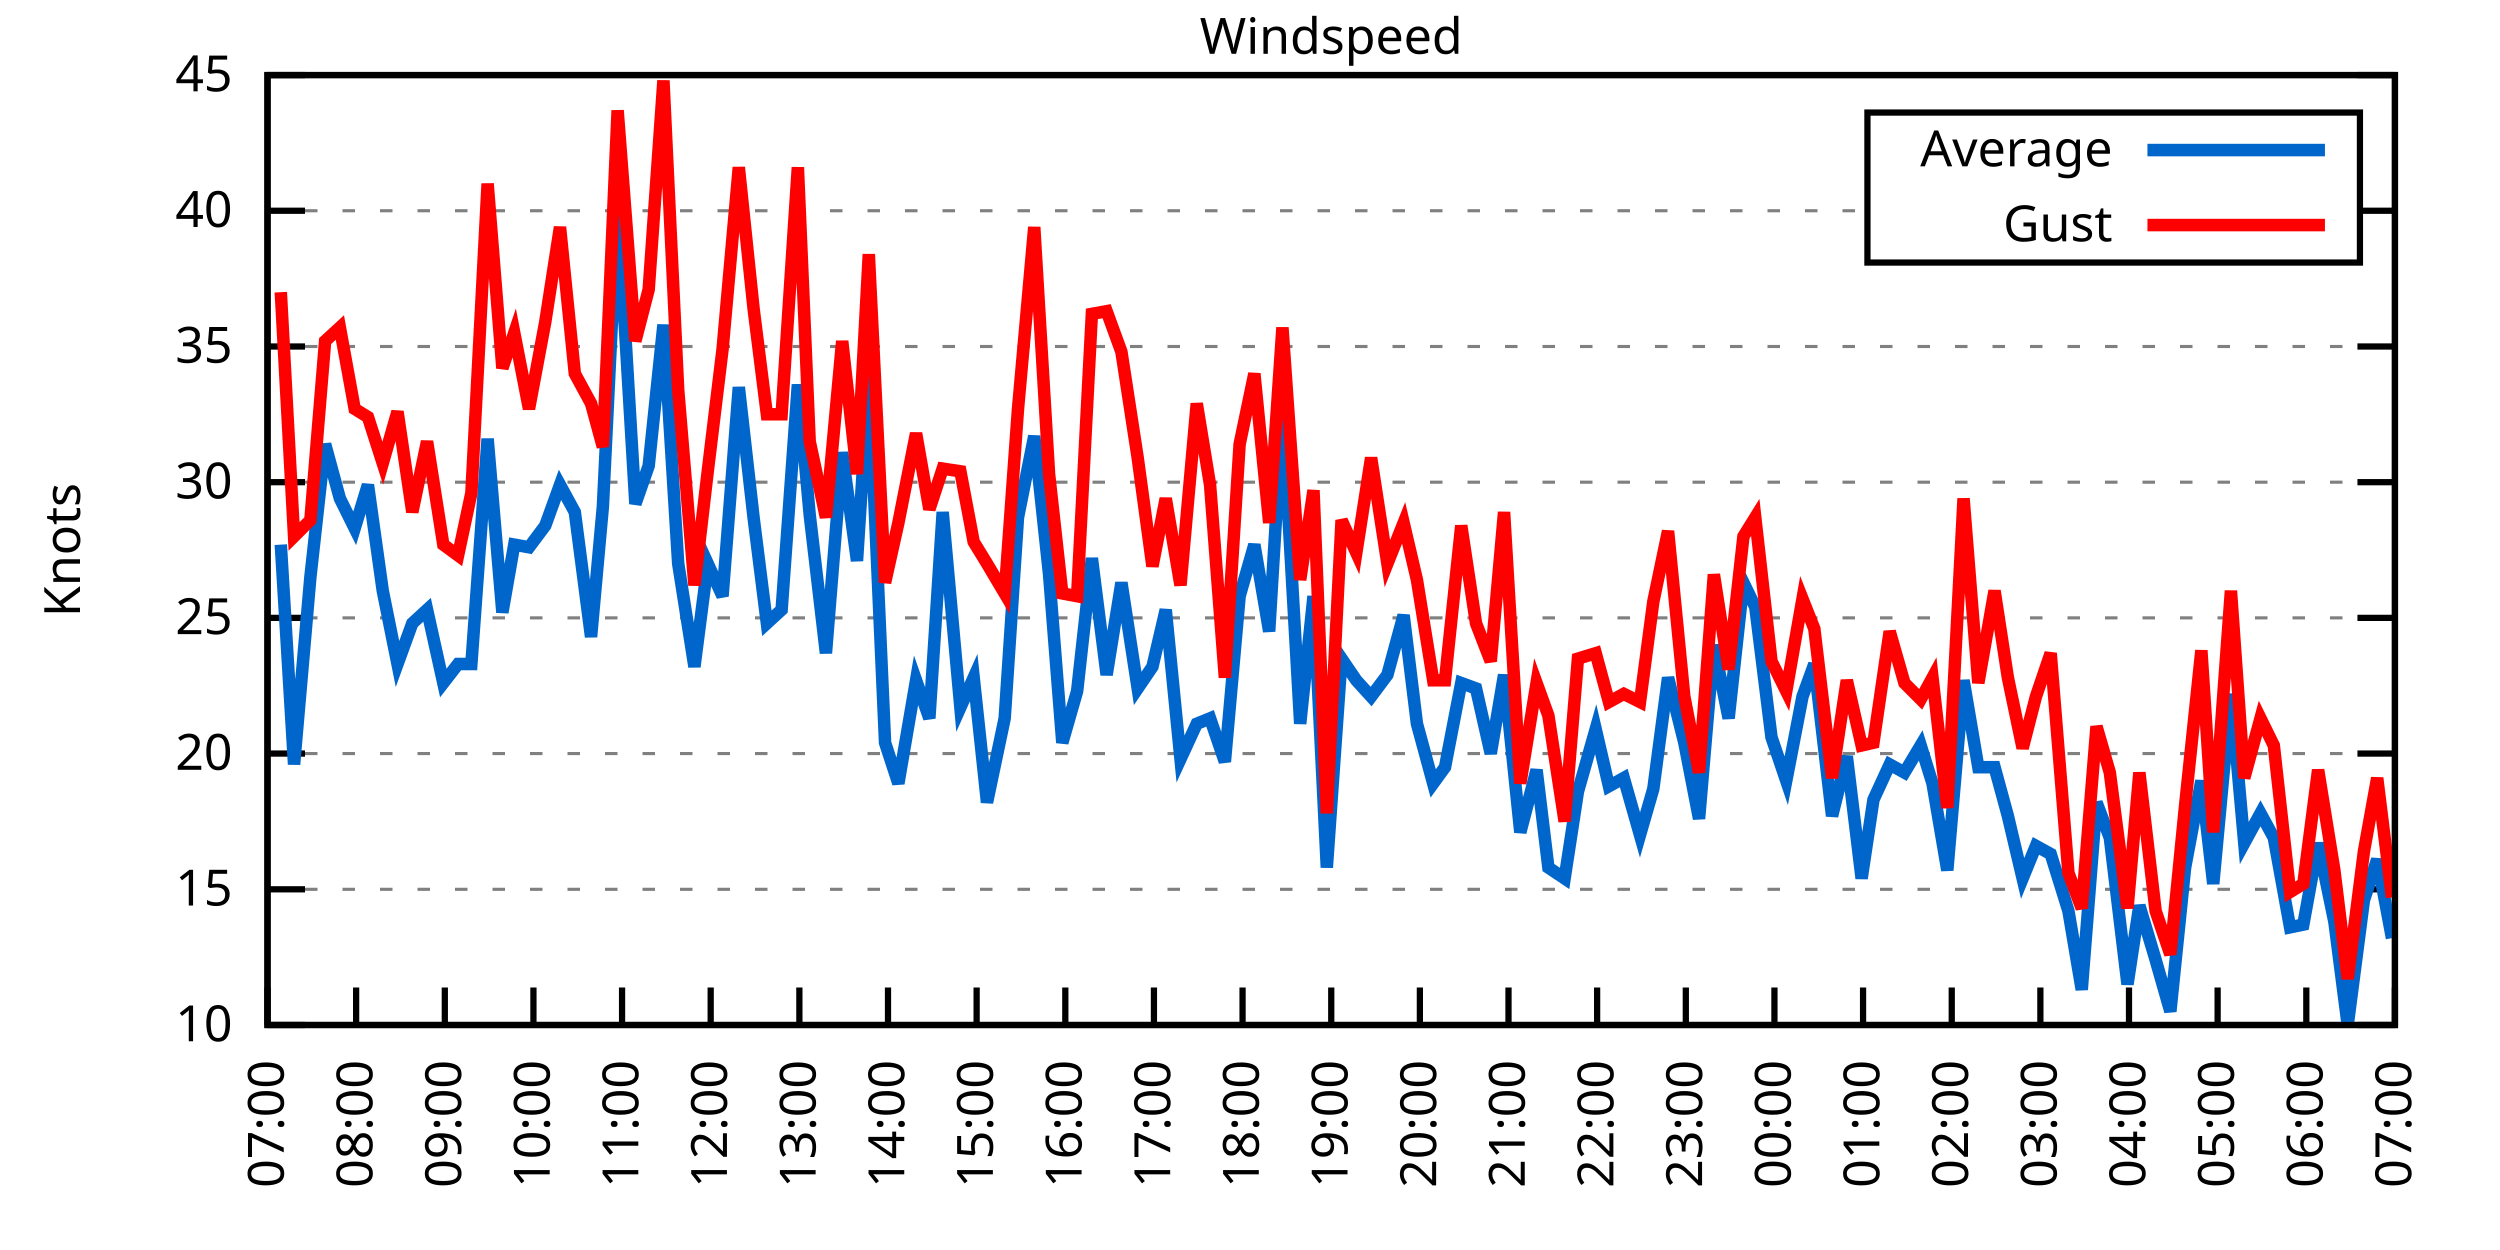
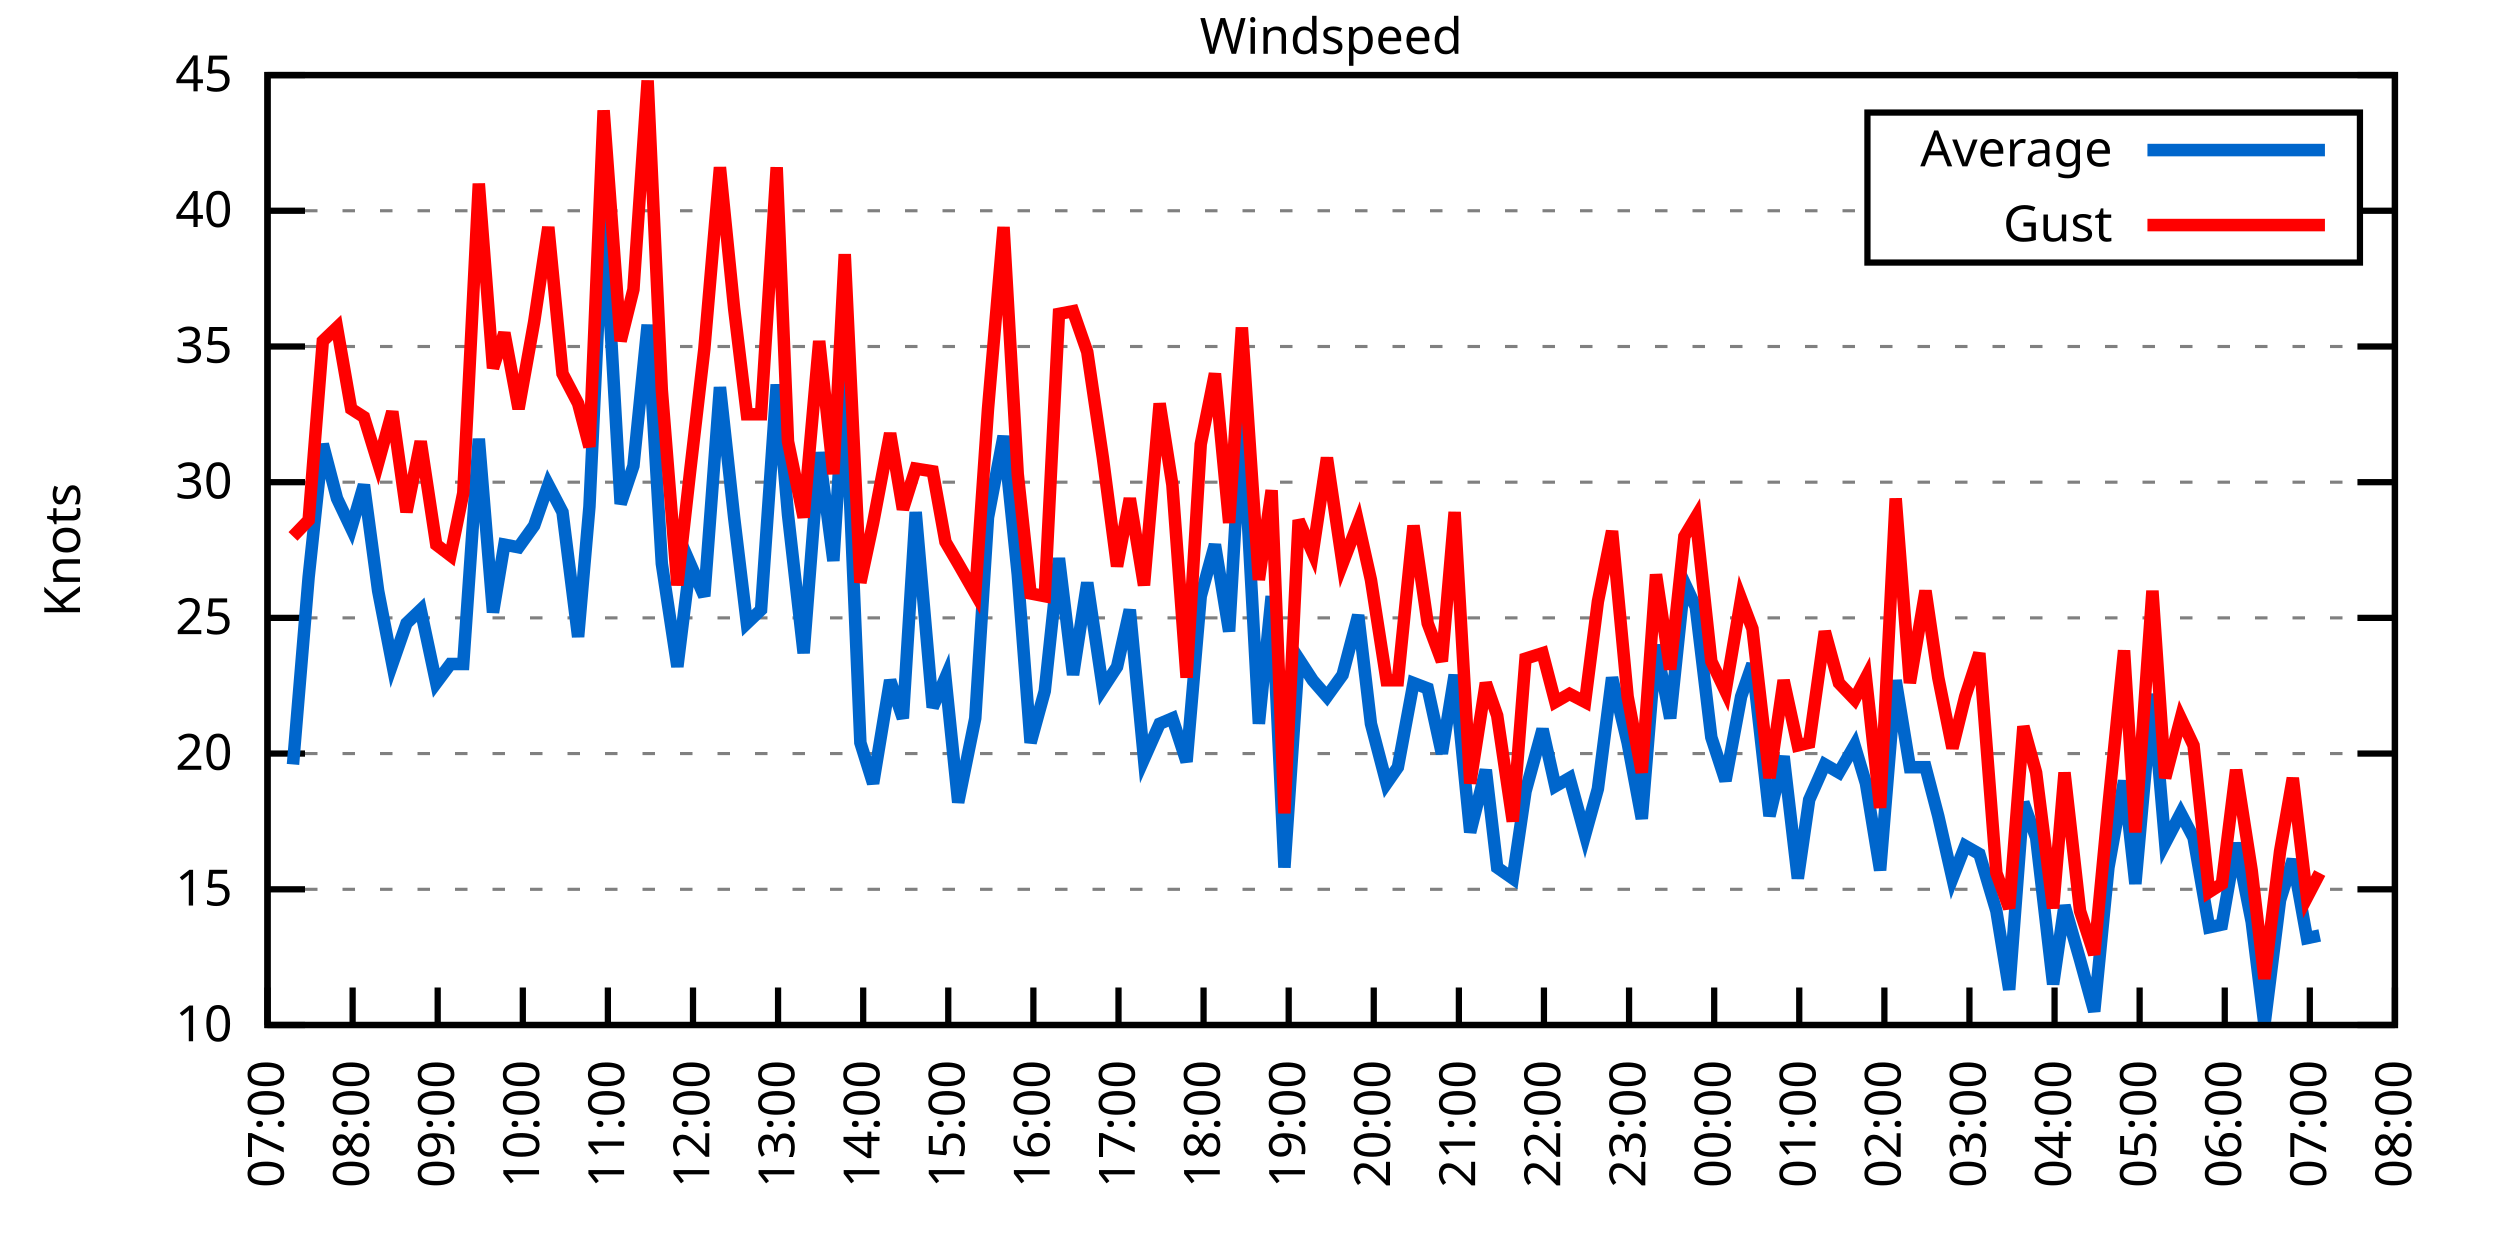
<svg xmlns="http://www.w3.org/2000/svg" xmlns:xlink="http://www.w3.org/1999/xlink" width="400" height="200" viewBox="0 0 400 200">
  <g id="gnuplot_canvas">
    <rect x="0" y="0" width="400" height="200" fill="none" />
    <defs>
      <circle id="gpDot" r="0.5" stroke-width="0.5" stroke="currentColor" />
      <path id="gpPt0" stroke-width="0.333" stroke="currentColor" d="M-1,0 h2 M0,-1 v2" />
      <path id="gpPt1" stroke-width="0.333" stroke="currentColor" d="M-1,-1 L1,1 M1,-1 L-1,1" />
      <path id="gpPt2" stroke-width="0.333" stroke="currentColor" d="M-1,0 L1,0 M0,-1 L0,1 M-1,-1 L1,1 M-1,1 L1,-1" />
      <rect id="gpPt3" stroke-width="0.333" stroke="currentColor" x="-1" y="-1" width="2" height="2" />
      <rect id="gpPt4" stroke-width="0.333" stroke="currentColor" fill="currentColor" x="-1" y="-1" width="2" height="2" />
      <circle id="gpPt5" stroke-width="0.333" stroke="currentColor" cx="0" cy="0" r="1" />
      <use xlink:href="#gpPt5" id="gpPt6" fill="currentColor" stroke="none" />
      <path id="gpPt7" stroke-width="0.333" stroke="currentColor" d="M0,-1.33 L-1.33,0.67 L1.33,0.67 z" />
      <use xlink:href="#gpPt7" id="gpPt8" fill="currentColor" stroke="none" />
      <use xlink:href="#gpPt7" id="gpPt9" stroke="currentColor" transform="rotate(180)" />
      <use xlink:href="#gpPt9" id="gpPt10" fill="currentColor" stroke="none" />
      <use xlink:href="#gpPt3" id="gpPt11" stroke="currentColor" transform="rotate(45)" />
      <use xlink:href="#gpPt11" id="gpPt12" fill="currentColor" stroke="none" />
      <path id="gpPt13" stroke-width="0.333" stroke="currentColor" d="M0,1.330 L1.265,0.411 L0.782,-1.067 L-0.782,-1.076 L-1.265,0.411 z" />
      <use xlink:href="#gpPt13" id="gpPt14" fill="currentColor" stroke="none" />
      <filter id="textbox" filterUnits="objectBoundingBox" x="0" y="0" height="1" width="1">
        <feFlood flood-color="white" flood-opacity="1" result="bgnd" />
        <feComposite in="SourceGraphic" in2="bgnd" operator="atop" />
      </filter>
      <filter id="greybox" filterUnits="objectBoundingBox" x="0" y="0" height="1" width="1">
        <feFlood flood-color="lightgrey" flood-opacity="1" result="grey" />
        <feComposite in="SourceGraphic" in2="grey" operator="atop" />
      </filter>
    </defs>
    <g fill="none" color="white" stroke="currentColor" stroke-width="1.00" stroke-linecap="butt" stroke-linejoin="miter">
</g>
    <g fill="none" color="black" stroke="currentColor" stroke-width="1.00" stroke-linecap="butt" stroke-linejoin="miter">
      <g stroke="none" shape-rendering="crispEdges">
        <polygon fill="rgb(255, 255, 255)" points="42.80,164.00 383.18,164.00 383.18,12.02 42.80,12.02 " />
      </g>
    </g>
    <g fill="none" color="black" stroke="currentColor" stroke-width="1.00" stroke-linecap="butt" stroke-linejoin="miter">
</g>
    <g fill="none" color="black" stroke="black" stroke-width="0.50" stroke-linecap="butt" stroke-linejoin="miter">
</g>
    <g fill="none" color="gray" stroke="currentColor" stroke-width="0.50" stroke-linecap="butt" stroke-linejoin="miter">
      <path stroke="gray" stroke-dasharray="2,4" class="gridline" d="M42.80,164.00 L383.19,164.00  " />
    </g>
    <g fill="none" color="gray" stroke="gray" stroke-width="1.00" stroke-linecap="butt" stroke-linejoin="miter">
</g>
    <g fill="none" color="black" stroke="currentColor" stroke-width="1.00" stroke-linecap="butt" stroke-linejoin="miter">
      <path stroke="black" d="M42.80,164.00 L48.80,164.00 M383.19,164.00 L377.19,164.00  " />
      <g transform="translate(37.20,166.60)" stroke="none" fill="black" font-family="Sans" font-size="8.00" text-anchor="end">
        <text>
          <tspan font-family="Sans"> 10</tspan>
        </text>
      </g>
    </g>
    <g fill="none" color="black" stroke="currentColor" stroke-width="1.00" stroke-linecap="butt" stroke-linejoin="miter">
</g>
    <g fill="none" color="black" stroke="black" stroke-width="0.50" stroke-linecap="butt" stroke-linejoin="miter">
</g>
    <g fill="none" color="gray" stroke="currentColor" stroke-width="0.50" stroke-linecap="butt" stroke-linejoin="miter">
      <path stroke="gray" stroke-dasharray="2,4" class="gridline" d="M42.80,142.29 L383.19,142.29  " />
    </g>
    <g fill="none" color="gray" stroke="gray" stroke-width="1.00" stroke-linecap="butt" stroke-linejoin="miter">
</g>
    <g fill="none" color="black" stroke="currentColor" stroke-width="1.00" stroke-linecap="butt" stroke-linejoin="miter">
      <path stroke="black" d="M42.80,142.29 L48.80,142.29 M383.19,142.29 L377.19,142.29  " />
      <g transform="translate(37.20,144.89)" stroke="none" fill="black" font-family="Sans" font-size="8.00" text-anchor="end">
        <text>
          <tspan font-family="Sans"> 15</tspan>
        </text>
      </g>
    </g>
    <g fill="none" color="black" stroke="currentColor" stroke-width="1.00" stroke-linecap="butt" stroke-linejoin="miter">
</g>
    <g fill="none" color="black" stroke="black" stroke-width="0.50" stroke-linecap="butt" stroke-linejoin="miter">
</g>
    <g fill="none" color="gray" stroke="currentColor" stroke-width="0.50" stroke-linecap="butt" stroke-linejoin="miter">
      <path stroke="gray" stroke-dasharray="2,4" class="gridline" d="M42.80,120.57 L383.19,120.57  " />
    </g>
    <g fill="none" color="gray" stroke="gray" stroke-width="1.00" stroke-linecap="butt" stroke-linejoin="miter">
</g>
    <g fill="none" color="black" stroke="currentColor" stroke-width="1.00" stroke-linecap="butt" stroke-linejoin="miter">
      <path stroke="black" d="M42.80,120.57 L48.80,120.57 M383.19,120.57 L377.19,120.57  " />
      <g transform="translate(37.20,123.17)" stroke="none" fill="black" font-family="Sans" font-size="8.00" text-anchor="end">
        <text>
          <tspan font-family="Sans"> 20</tspan>
        </text>
      </g>
    </g>
    <g fill="none" color="black" stroke="currentColor" stroke-width="1.00" stroke-linecap="butt" stroke-linejoin="miter">
</g>
    <g fill="none" color="black" stroke="black" stroke-width="0.50" stroke-linecap="butt" stroke-linejoin="miter">
</g>
    <g fill="none" color="gray" stroke="currentColor" stroke-width="0.50" stroke-linecap="butt" stroke-linejoin="miter">
      <path stroke="gray" stroke-dasharray="2,4" class="gridline" d="M42.80,98.86 L383.19,98.86  " />
    </g>
    <g fill="none" color="gray" stroke="gray" stroke-width="1.00" stroke-linecap="butt" stroke-linejoin="miter">
</g>
    <g fill="none" color="black" stroke="currentColor" stroke-width="1.00" stroke-linecap="butt" stroke-linejoin="miter">
      <path stroke="black" d="M42.80,98.86 L48.80,98.86 M383.19,98.86 L377.19,98.86  " />
      <g transform="translate(37.20,101.46)" stroke="none" fill="black" font-family="Sans" font-size="8.00" text-anchor="end">
        <text>
          <tspan font-family="Sans"> 25</tspan>
        </text>
      </g>
    </g>
    <g fill="none" color="black" stroke="currentColor" stroke-width="1.00" stroke-linecap="butt" stroke-linejoin="miter">
</g>
    <g fill="none" color="black" stroke="black" stroke-width="0.50" stroke-linecap="butt" stroke-linejoin="miter">
</g>
    <g fill="none" color="gray" stroke="currentColor" stroke-width="0.50" stroke-linecap="butt" stroke-linejoin="miter">
      <path stroke="gray" stroke-dasharray="2,4" class="gridline" d="M42.80,77.15 L383.19,77.15  " />
    </g>
    <g fill="none" color="gray" stroke="gray" stroke-width="1.00" stroke-linecap="butt" stroke-linejoin="miter">
</g>
    <g fill="none" color="black" stroke="currentColor" stroke-width="1.00" stroke-linecap="butt" stroke-linejoin="miter">
      <path stroke="black" d="M42.80,77.15 L48.80,77.15 M383.19,77.15 L377.19,77.15  " />
      <g transform="translate(37.20,79.75)" stroke="none" fill="black" font-family="Sans" font-size="8.00" text-anchor="end">
        <text>
          <tspan font-family="Sans"> 30</tspan>
        </text>
      </g>
    </g>
    <g fill="none" color="black" stroke="currentColor" stroke-width="1.00" stroke-linecap="butt" stroke-linejoin="miter">
</g>
    <g fill="none" color="black" stroke="black" stroke-width="0.50" stroke-linecap="butt" stroke-linejoin="miter">
</g>
    <g fill="none" color="gray" stroke="currentColor" stroke-width="0.50" stroke-linecap="butt" stroke-linejoin="miter">
      <path stroke="gray" stroke-dasharray="2,4" class="gridline" d="M42.80,55.44 L383.19,55.44  " />
    </g>
    <g fill="none" color="gray" stroke="gray" stroke-width="1.00" stroke-linecap="butt" stroke-linejoin="miter">
</g>
    <g fill="none" color="black" stroke="currentColor" stroke-width="1.00" stroke-linecap="butt" stroke-linejoin="miter">
      <path stroke="black" d="M42.80,55.44 L48.80,55.44 M383.19,55.44 L377.19,55.44  " />
      <g transform="translate(37.20,58.04)" stroke="none" fill="black" font-family="Sans" font-size="8.00" text-anchor="end">
        <text>
          <tspan font-family="Sans"> 35</tspan>
        </text>
      </g>
    </g>
    <g fill="none" color="black" stroke="currentColor" stroke-width="1.00" stroke-linecap="butt" stroke-linejoin="miter">
</g>
    <g fill="none" color="black" stroke="black" stroke-width="0.50" stroke-linecap="butt" stroke-linejoin="miter">
</g>
    <g fill="none" color="gray" stroke="currentColor" stroke-width="0.50" stroke-linecap="butt" stroke-linejoin="miter">
      <path stroke="gray" stroke-dasharray="2,4" class="gridline" d="M42.80,33.72 L298.79,33.72 M377.59,33.72 L383.19,33.72  " />
    </g>
    <g fill="none" color="gray" stroke="gray" stroke-width="1.00" stroke-linecap="butt" stroke-linejoin="miter">
</g>
    <g fill="none" color="black" stroke="currentColor" stroke-width="1.00" stroke-linecap="butt" stroke-linejoin="miter">
      <path stroke="black" d="M42.80,33.72 L48.80,33.72 M383.19,33.72 L377.19,33.72  " />
      <g transform="translate(37.20,36.32)" stroke="none" fill="black" font-family="Sans" font-size="8.00" text-anchor="end">
        <text>
          <tspan font-family="Sans"> 40</tspan>
        </text>
      </g>
    </g>
    <g fill="none" color="black" stroke="currentColor" stroke-width="1.00" stroke-linecap="butt" stroke-linejoin="miter">
</g>
    <g fill="none" color="black" stroke="black" stroke-width="0.50" stroke-linecap="butt" stroke-linejoin="miter">
</g>
    <g fill="none" color="gray" stroke="currentColor" stroke-width="0.50" stroke-linecap="butt" stroke-linejoin="miter">
      <path stroke="gray" stroke-dasharray="2,4" class="gridline" d="M42.80,12.01 L383.19,12.01  " />
    </g>
    <g fill="none" color="gray" stroke="gray" stroke-width="1.00" stroke-linecap="butt" stroke-linejoin="miter">
</g>
    <g fill="none" color="black" stroke="currentColor" stroke-width="1.00" stroke-linecap="butt" stroke-linejoin="miter">
      <path stroke="black" d="M42.80,12.01 L48.80,12.01 M383.19,12.01 L377.19,12.01  " />
      <g transform="translate(37.20,14.61)" stroke="none" fill="black" font-family="Sans" font-size="8.00" text-anchor="end">
        <text>
          <tspan font-family="Sans"> 45</tspan>
        </text>
      </g>
    </g>
    <g fill="none" color="black" stroke="currentColor" stroke-width="1.00" stroke-linecap="butt" stroke-linejoin="miter">
      <path stroke="black" d="M42.80,164.00 L42.80,158.00  " />
      <g transform="translate(45.40,169.60) rotate(270.00)" stroke="none" fill="black" font-family="Sans" font-size="8.00" text-anchor="end">
        <text>
          <tspan font-family="Sans">07:00</tspan>
        </text>
      </g>
    </g>
    <g fill="none" color="black" stroke="currentColor" stroke-width="1.00" stroke-linecap="butt" stroke-linejoin="miter">
-       <path stroke="black" d="M56.98,164.00 L56.98,158.00  " />
-       <g transform="translate(59.58,169.60) rotate(270.00)" stroke="none" fill="black" font-family="Sans" font-size="8.00" text-anchor="end">
+       <path stroke="black" d="M56.42,164.00 L56.42,158.00  " />
+       <g transform="translate(59.02,169.60) rotate(270.00)" stroke="none" fill="black" font-family="Sans" font-size="8.00" text-anchor="end">
        <text>
          <tspan font-family="Sans">08:00</tspan>
        </text>
      </g>
    </g>
    <g fill="none" color="black" stroke="currentColor" stroke-width="1.00" stroke-linecap="butt" stroke-linejoin="miter">
-       <path stroke="black" d="M71.17,164.00 L71.17,158.00  " />
-       <g transform="translate(73.77,169.60) rotate(270.00)" stroke="none" fill="black" font-family="Sans" font-size="8.00" text-anchor="end">
+       <path stroke="black" d="M70.03,164.00 L70.03,158.00  " />
+       <g transform="translate(72.63,169.60) rotate(270.00)" stroke="none" fill="black" font-family="Sans" font-size="8.00" text-anchor="end">
        <text>
          <tspan font-family="Sans">09:00</tspan>
        </text>
      </g>
    </g>
    <g fill="none" color="black" stroke="currentColor" stroke-width="1.00" stroke-linecap="butt" stroke-linejoin="miter">
-       <path stroke="black" d="M85.35,164.00 L85.35,158.00  " />
-       <g transform="translate(87.95,169.60) rotate(270.00)" stroke="none" fill="black" font-family="Sans" font-size="8.00" text-anchor="end">
+       <path stroke="black" d="M83.65,164.00 L83.65,158.00  " />
+       <g transform="translate(86.25,169.60) rotate(270.00)" stroke="none" fill="black" font-family="Sans" font-size="8.00" text-anchor="end">
        <text>
          <tspan font-family="Sans">10:00</tspan>
        </text>
      </g>
    </g>
    <g fill="none" color="black" stroke="currentColor" stroke-width="1.00" stroke-linecap="butt" stroke-linejoin="miter">
-       <path stroke="black" d="M99.53,164.00 L99.53,158.00  " />
-       <g transform="translate(102.13,169.60) rotate(270.00)" stroke="none" fill="black" font-family="Sans" font-size="8.00" text-anchor="end">
+       <path stroke="black" d="M97.26,164.00 L97.26,158.00  " />
+       <g transform="translate(99.86,169.60) rotate(270.00)" stroke="none" fill="black" font-family="Sans" font-size="8.00" text-anchor="end">
        <text>
          <tspan font-family="Sans">11:00</tspan>
        </text>
      </g>
    </g>
    <g fill="none" color="black" stroke="currentColor" stroke-width="1.00" stroke-linecap="butt" stroke-linejoin="miter">
-       <path stroke="black" d="M113.71,164.00 L113.71,158.00  " />
-       <g transform="translate(116.31,169.60) rotate(270.00)" stroke="none" fill="black" font-family="Sans" font-size="8.00" text-anchor="end">
+       <path stroke="black" d="M110.88,164.00 L110.88,158.00  " />
+       <g transform="translate(113.48,169.60) rotate(270.00)" stroke="none" fill="black" font-family="Sans" font-size="8.00" text-anchor="end">
        <text>
          <tspan font-family="Sans">12:00</tspan>
        </text>
      </g>
    </g>
    <g fill="none" color="black" stroke="currentColor" stroke-width="1.00" stroke-linecap="butt" stroke-linejoin="miter">
-       <path stroke="black" d="M127.90,164.00 L127.90,158.00  " />
-       <g transform="translate(130.50,169.60) rotate(270.00)" stroke="none" fill="black" font-family="Sans" font-size="8.00" text-anchor="end">
+       <path stroke="black" d="M124.49,164.00 L124.49,158.00  " />
+       <g transform="translate(127.09,169.60) rotate(270.00)" stroke="none" fill="black" font-family="Sans" font-size="8.00" text-anchor="end">
        <text>
          <tspan font-family="Sans">13:00</tspan>
        </text>
      </g>
    </g>
    <g fill="none" color="black" stroke="currentColor" stroke-width="1.00" stroke-linecap="butt" stroke-linejoin="miter">
-       <path stroke="black" d="M142.08,164.00 L142.08,158.00  " />
-       <g transform="translate(144.68,169.60) rotate(270.00)" stroke="none" fill="black" font-family="Sans" font-size="8.00" text-anchor="end">
+       <path stroke="black" d="M138.11,164.00 L138.11,158.00  " />
+       <g transform="translate(140.71,169.60) rotate(270.00)" stroke="none" fill="black" font-family="Sans" font-size="8.00" text-anchor="end">
        <text>
          <tspan font-family="Sans">14:00</tspan>
        </text>
      </g>
    </g>
    <g fill="none" color="black" stroke="currentColor" stroke-width="1.00" stroke-linecap="butt" stroke-linejoin="miter">
-       <path stroke="black" d="M156.26,164.00 L156.26,158.00  " />
-       <g transform="translate(158.86,169.60) rotate(270.00)" stroke="none" fill="black" font-family="Sans" font-size="8.00" text-anchor="end">
+       <path stroke="black" d="M151.72,164.00 L151.72,158.00  " />
+       <g transform="translate(154.32,169.60) rotate(270.00)" stroke="none" fill="black" font-family="Sans" font-size="8.00" text-anchor="end">
        <text>
          <tspan font-family="Sans">15:00</tspan>
        </text>
      </g>
    </g>
    <g fill="none" color="black" stroke="currentColor" stroke-width="1.00" stroke-linecap="butt" stroke-linejoin="miter">
-       <path stroke="black" d="M170.45,164.00 L170.45,158.00  " />
-       <g transform="translate(173.05,169.60) rotate(270.00)" stroke="none" fill="black" font-family="Sans" font-size="8.00" text-anchor="end">
+       <path stroke="black" d="M165.34,164.00 L165.34,158.00  " />
+       <g transform="translate(167.94,169.60) rotate(270.00)" stroke="none" fill="black" font-family="Sans" font-size="8.00" text-anchor="end">
        <text>
          <tspan font-family="Sans">16:00</tspan>
        </text>
      </g>
    </g>
    <g fill="none" color="black" stroke="currentColor" stroke-width="1.00" stroke-linecap="butt" stroke-linejoin="miter">
-       <path stroke="black" d="M184.63,164.00 L184.63,158.00  " />
-       <g transform="translate(187.23,169.60) rotate(270.00)" stroke="none" fill="black" font-family="Sans" font-size="8.00" text-anchor="end">
+       <path stroke="black" d="M178.96,164.00 L178.96,158.00  " />
+       <g transform="translate(181.56,169.60) rotate(270.00)" stroke="none" fill="black" font-family="Sans" font-size="8.00" text-anchor="end">
        <text>
          <tspan font-family="Sans">17:00</tspan>
        </text>
      </g>
    </g>
    <g fill="none" color="black" stroke="currentColor" stroke-width="1.00" stroke-linecap="butt" stroke-linejoin="miter">
-       <path stroke="black" d="M198.81,164.00 L198.81,158.00  " />
-       <g transform="translate(201.41,169.60) rotate(270.00)" stroke="none" fill="black" font-family="Sans" font-size="8.00" text-anchor="end">
+       <path stroke="black" d="M192.57,164.00 L192.57,158.00  " />
+       <g transform="translate(195.17,169.60) rotate(270.00)" stroke="none" fill="black" font-family="Sans" font-size="8.00" text-anchor="end">
        <text>
          <tspan font-family="Sans">18:00</tspan>
        </text>
      </g>
    </g>
    <g fill="none" color="black" stroke="currentColor" stroke-width="1.00" stroke-linecap="butt" stroke-linejoin="miter">
-       <path stroke="black" d="M213.00,164.00 L213.00,158.00  " />
-       <g transform="translate(215.60,169.60) rotate(270.00)" stroke="none" fill="black" font-family="Sans" font-size="8.00" text-anchor="end">
+       <path stroke="black" d="M206.19,164.00 L206.19,158.00  " />
+       <g transform="translate(208.79,169.60) rotate(270.00)" stroke="none" fill="black" font-family="Sans" font-size="8.00" text-anchor="end">
        <text>
          <tspan font-family="Sans">19:00</tspan>
        </text>
      </g>
    </g>
    <g fill="none" color="black" stroke="currentColor" stroke-width="1.00" stroke-linecap="butt" stroke-linejoin="miter">
-       <path stroke="black" d="M227.18,164.00 L227.18,158.00  " />
-       <g transform="translate(229.78,169.60) rotate(270.00)" stroke="none" fill="black" font-family="Sans" font-size="8.00" text-anchor="end">
+       <path stroke="black" d="M219.80,164.00 L219.80,158.00  " />
+       <g transform="translate(222.40,169.60) rotate(270.00)" stroke="none" fill="black" font-family="Sans" font-size="8.00" text-anchor="end">
        <text>
          <tspan font-family="Sans">20:00</tspan>
        </text>
      </g>
    </g>
    <g fill="none" color="black" stroke="currentColor" stroke-width="1.00" stroke-linecap="butt" stroke-linejoin="miter">
-       <path stroke="black" d="M241.36,164.00 L241.36,158.00  " />
-       <g transform="translate(243.96,169.60) rotate(270.00)" stroke="none" fill="black" font-family="Sans" font-size="8.00" text-anchor="end">
+       <path stroke="black" d="M233.42,164.00 L233.42,158.00  " />
+       <g transform="translate(236.02,169.60) rotate(270.00)" stroke="none" fill="black" font-family="Sans" font-size="8.00" text-anchor="end">
        <text>
          <tspan font-family="Sans">21:00</tspan>
        </text>
      </g>
    </g>
    <g fill="none" color="black" stroke="currentColor" stroke-width="1.00" stroke-linecap="butt" stroke-linejoin="miter">
-       <path stroke="black" d="M255.54,164.00 L255.54,158.00  " />
-       <g transform="translate(258.14,169.60) rotate(270.00)" stroke="none" fill="black" font-family="Sans" font-size="8.00" text-anchor="end">
+       <path stroke="black" d="M247.03,164.00 L247.03,158.00  " />
+       <g transform="translate(249.63,169.60) rotate(270.00)" stroke="none" fill="black" font-family="Sans" font-size="8.00" text-anchor="end">
        <text>
          <tspan font-family="Sans">22:00</tspan>
        </text>
      </g>
    </g>
    <g fill="none" color="black" stroke="currentColor" stroke-width="1.00" stroke-linecap="butt" stroke-linejoin="miter">
-       <path stroke="black" d="M269.73,164.00 L269.73,158.00  " />
-       <g transform="translate(272.33,169.60) rotate(270.00)" stroke="none" fill="black" font-family="Sans" font-size="8.00" text-anchor="end">
+       <path stroke="black" d="M260.65,164.00 L260.65,158.00  " />
+       <g transform="translate(263.25,169.60) rotate(270.00)" stroke="none" fill="black" font-family="Sans" font-size="8.00" text-anchor="end">
        <text>
          <tspan font-family="Sans">23:00</tspan>
        </text>
      </g>
    </g>
    <g fill="none" color="black" stroke="currentColor" stroke-width="1.00" stroke-linecap="butt" stroke-linejoin="miter">
-       <path stroke="black" d="M283.91,164.00 L283.91,158.00  " />
-       <g transform="translate(286.51,169.60) rotate(270.00)" stroke="none" fill="black" font-family="Sans" font-size="8.00" text-anchor="end">
+       <path stroke="black" d="M274.27,164.00 L274.27,158.00  " />
+       <g transform="translate(276.87,169.60) rotate(270.00)" stroke="none" fill="black" font-family="Sans" font-size="8.00" text-anchor="end">
        <text>
          <tspan font-family="Sans">00:00</tspan>
        </text>
      </g>
    </g>
    <g fill="none" color="black" stroke="currentColor" stroke-width="1.00" stroke-linecap="butt" stroke-linejoin="miter">
-       <path stroke="black" d="M298.09,164.00 L298.09,158.00  " />
-       <g transform="translate(300.69,169.60) rotate(270.00)" stroke="none" fill="black" font-family="Sans" font-size="8.00" text-anchor="end">
+       <path stroke="black" d="M287.88,164.00 L287.88,158.00  " />
+       <g transform="translate(290.48,169.60) rotate(270.00)" stroke="none" fill="black" font-family="Sans" font-size="8.00" text-anchor="end">
        <text>
          <tspan font-family="Sans">01:00</tspan>
        </text>
      </g>
    </g>
    <g fill="none" color="black" stroke="currentColor" stroke-width="1.00" stroke-linecap="butt" stroke-linejoin="miter">
-       <path stroke="black" d="M312.28,164.00 L312.28,158.00  " />
-       <g transform="translate(314.88,169.60) rotate(270.00)" stroke="none" fill="black" font-family="Sans" font-size="8.00" text-anchor="end">
+       <path stroke="black" d="M301.50,164.00 L301.50,158.00  " />
+       <g transform="translate(304.10,169.60) rotate(270.00)" stroke="none" fill="black" font-family="Sans" font-size="8.00" text-anchor="end">
        <text>
          <tspan font-family="Sans">02:00</tspan>
        </text>
      </g>
    </g>
    <g fill="none" color="black" stroke="currentColor" stroke-width="1.00" stroke-linecap="butt" stroke-linejoin="miter">
-       <path stroke="black" d="M326.46,164.00 L326.46,158.00  " />
-       <g transform="translate(329.06,169.60) rotate(270.00)" stroke="none" fill="black" font-family="Sans" font-size="8.00" text-anchor="end">
+       <path stroke="black" d="M315.11,164.00 L315.11,158.00  " />
+       <g transform="translate(317.71,169.60) rotate(270.00)" stroke="none" fill="black" font-family="Sans" font-size="8.00" text-anchor="end">
        <text>
          <tspan font-family="Sans">03:00</tspan>
        </text>
      </g>
    </g>
    <g fill="none" color="black" stroke="currentColor" stroke-width="1.00" stroke-linecap="butt" stroke-linejoin="miter">
-       <path stroke="black" d="M340.64,164.00 L340.64,158.00  " />
-       <g transform="translate(343.24,169.60) rotate(270.00)" stroke="none" fill="black" font-family="Sans" font-size="8.00" text-anchor="end">
+       <path stroke="black" d="M328.73,164.00 L328.73,158.00  " />
+       <g transform="translate(331.33,169.60) rotate(270.00)" stroke="none" fill="black" font-family="Sans" font-size="8.00" text-anchor="end">
        <text>
          <tspan font-family="Sans">04:00</tspan>
        </text>
      </g>
    </g>
    <g fill="none" color="black" stroke="currentColor" stroke-width="1.00" stroke-linecap="butt" stroke-linejoin="miter">
-       <path stroke="black" d="M354.82,164.00 L354.82,158.00  " />
-       <g transform="translate(357.42,169.60) rotate(270.00)" stroke="none" fill="black" font-family="Sans" font-size="8.00" text-anchor="end">
+       <path stroke="black" d="M342.34,164.00 L342.34,158.00  " />
+       <g transform="translate(344.94,169.60) rotate(270.00)" stroke="none" fill="black" font-family="Sans" font-size="8.00" text-anchor="end">
        <text>
          <tspan font-family="Sans">05:00</tspan>
        </text>
      </g>
    </g>
    <g fill="none" color="black" stroke="currentColor" stroke-width="1.00" stroke-linecap="butt" stroke-linejoin="miter">
-       <path stroke="black" d="M369.01,164.00 L369.01,158.00  " />
-       <g transform="translate(371.61,169.60) rotate(270.00)" stroke="none" fill="black" font-family="Sans" font-size="8.00" text-anchor="end">
+       <path stroke="black" d="M355.96,164.00 L355.96,158.00  " />
+       <g transform="translate(358.56,169.60) rotate(270.00)" stroke="none" fill="black" font-family="Sans" font-size="8.00" text-anchor="end">
        <text>
          <tspan font-family="Sans">06:00</tspan>
+         </text>
+       </g>
+     </g>
+     <g fill="none" color="black" stroke="currentColor" stroke-width="1.00" stroke-linecap="butt" stroke-linejoin="miter">
+       <path stroke="black" d="M369.57,164.00 L369.57,158.00  " />
+       <g transform="translate(372.17,169.60) rotate(270.00)" stroke="none" fill="black" font-family="Sans" font-size="8.00" text-anchor="end">
+         <text>
+           <tspan font-family="Sans">07:00</tspan>
        </text>
      </g>
    </g>
    <g fill="none" color="black" stroke="currentColor" stroke-width="1.00" stroke-linecap="butt" stroke-linejoin="miter">
      <path stroke="black" d="M383.19,164.00 L383.19,158.00  " />
      <g transform="translate(385.79,169.60) rotate(270.00)" stroke="none" fill="black" font-family="Sans" font-size="8.00" text-anchor="end">
        <text>
-           <tspan font-family="Sans">07:00</tspan>
+           <tspan font-family="Sans">08:00</tspan>
        </text>
      </g>
    </g>
    <g fill="none" color="black" stroke="currentColor" stroke-width="1.00" stroke-linecap="butt" stroke-linejoin="miter">
</g>
    <g fill="none" color="black" stroke="currentColor" stroke-width="1.00" stroke-linecap="butt" stroke-linejoin="miter">
      <path stroke="black" d="M42.80,12.01 L42.80,164.00 L383.19,164.00 L383.19,12.01 L42.80,12.01 Z  " />
    </g>
    <g fill="none" color="black" stroke="currentColor" stroke-width="1.00" stroke-linecap="butt" stroke-linejoin="miter">
</g>
    <g fill="none" color="black" stroke="currentColor" stroke-width="1.00" stroke-linecap="butt" stroke-linejoin="miter">
      <path stroke="black" d="M298.79,42.01 L298.79,18.01 L377.59,18.01 L377.59,42.01 L298.79,42.01 Z  " />
    </g>
    <g id="Windspeed_plot_1">
      <g fill="none" color="white" stroke="black" stroke-width="2.00" stroke-linecap="butt" stroke-linejoin="miter">
</g>
      <g fill="none" color="black" stroke="currentColor" stroke-width="2.00" stroke-linecap="butt" stroke-linejoin="miter">
        <g transform="translate(337.99,26.61)" stroke="none" fill="black" font-family="Sans" font-size="8.00" text-anchor="end">
          <text>
            <tspan font-family="Sans">Average</tspan>
          </text>
        </g>
      </g>
      <g fill="none" color="black" stroke="currentColor" stroke-width="2.00" stroke-linecap="butt" stroke-linejoin="miter">
-         <path stroke="rgb(  0, 102, 204)" d="M343.59,24.01 L371.99,24.01 M44.93,87.14 L47.05,122.31 L49.66,92.35 L52.02,71.07 L54.38,79.75 L56.75,84.53   L58.87,77.58 L61.24,94.52 L63.60,106.24 L65.97,99.73 L68.33,97.56 L70.93,109.28 L73.29,106.24 L75.42,106.24   L78.02,70.20 L80.38,97.99 L82.28,87.14 L84.64,87.57 L87.24,84.10 L89.60,77.58 L91.97,81.93 L94.57,101.90   L96.46,81.06 L98.82,32.85 L101.66,80.62 L103.79,74.54 L106.15,51.96 L108.51,90.18 L111.11,106.68 L113.24,90.18   L115.61,95.39 L118.21,61.95 L120.57,82.79 L122.70,99.73 L125.06,97.56 L127.66,61.52 L129.55,82.36 L132.15,104.51   L134.75,72.37 L137.12,89.74 L139.01,60.21 L141.61,118.84 L143.74,125.35 L146.57,108.85 L148.70,114.93 L150.83,81.93   L153.66,113.19 L155.79,108.42 L157.92,128.39 L160.75,114.93 L162.88,82.79 L165.48,69.77 L167.85,91.91 L169.97,118.84   L172.34,110.59 L174.70,89.31 L177.06,107.98 L179.43,93.22 L182.03,110.15 L184.39,106.68 L186.52,97.56 L188.88,121.44   L191.48,115.80 L193.61,114.93 L195.98,121.88 L198.34,95.39 L200.70,87.14 L203.07,101.03 L205.19,65.86 L208.03,115.80   L210.16,95.39 L212.29,138.81 L214.65,105.38 L217.01,108.85 L219.38,111.45 L221.98,107.98 L224.58,98.43 L226.71,115.80   L229.31,125.35 L231.20,122.75 L233.80,109.28 L236.16,110.15 L238.52,120.57 L240.65,107.98 L243.25,133.17 L245.85,123.18   L247.74,138.81 L250.34,140.55 L252.47,126.65 L255.31,116.67 L257.43,125.79 L259.80,124.48 L262.40,133.60 L264.53,126.22   L266.89,108.42 L269.49,118.84 L271.85,131.00 L274.22,103.20 L276.58,114.93 L278.95,93.22 L280.84,97.12 L283.44,117.97   L285.80,124.92 L288.40,111.45 L290.29,106.24 L293.13,130.56 L295.49,121.01 L297.86,140.55 L299.75,127.96 L302.35,122.31   L304.71,123.61 L307.31,119.27 L309.20,125.35 L311.57,139.25 L314.17,108.85 L316.53,122.75 L319.13,122.75 L321.26,130.56   L323.62,140.55 L325.75,135.34 L328.11,136.64 L330.95,145.76 L333.08,158.35 L335.44,128.39 L337.57,134.04 L340.40,157.49   L342.30,144.89 L344.90,153.58 L347.26,161.83 L349.62,138.81 L352.22,124.92 L354.12,141.42 L356.95,111.02 L359.08,134.90   L361.68,130.13 L363.81,134.04 L366.41,148.37 L368.53,147.93 L370.90,134.90 L373.50,147.50 L375.63,164.00 L378.23,144.02   L380.35,137.51 L382.72,150.10  " />
+         <path stroke="rgb(  0, 102, 204)" d="M343.59,24.01 L371.99,24.01 M46.88,122.31 L49.38,92.35 L51.65,71.07 L53.92,79.75 L56.19,84.53 L58.23,77.58   L60.50,94.52 L62.77,106.24 L65.04,99.73 L67.31,97.56 L69.80,109.28 L72.07,106.24 L74.12,106.24 L76.61,70.20   L78.88,97.99 L80.70,87.14 L82.97,87.57 L85.46,84.10 L87.73,77.58 L90.00,81.93 L92.50,101.90 L94.31,81.06   L96.58,32.85 L99.30,80.62 L101.35,74.54 L103.62,51.96 L105.89,90.18 L108.38,106.68 L110.42,90.18 L112.69,95.39   L115.19,61.95 L117.46,82.79 L119.50,99.73 L121.77,97.56 L124.27,61.52 L126.08,82.36 L128.58,104.51 L131.07,72.37   L133.34,89.74 L135.16,60.21 L137.66,118.84 L139.70,125.35 L142.42,108.85 L144.46,114.93 L146.51,81.93 L149.23,113.19   L151.27,108.42 L153.31,128.39 L156.04,114.93 L158.08,82.79 L160.57,69.77 L162.84,91.91 L164.89,118.84 L167.16,110.59   L169.43,89.31 L171.69,107.98 L173.96,93.22 L176.46,110.15 L178.73,106.68 L180.77,97.56 L183.04,121.44 L185.54,115.80   L187.58,114.93 L189.85,121.88 L192.12,95.39 L194.39,87.14 L196.66,101.03 L198.70,65.86 L201.42,115.80 L203.46,95.39   L205.51,138.81 L207.78,105.38 L210.04,108.85 L212.31,111.45 L214.81,107.98 L217.31,98.43 L219.35,115.80 L221.85,125.35   L223.66,122.75 L226.16,109.28 L228.43,110.15 L230.70,120.57 L232.74,107.98 L235.23,133.17 L237.73,123.18 L239.55,138.81   L242.04,140.55 L244.08,126.65 L246.81,116.67 L248.85,125.79 L251.12,124.48 L253.61,133.60 L255.66,126.22 L257.93,108.42   L260.42,118.84 L262.69,131.00 L264.96,103.20 L267.23,114.93 L269.50,93.22 L271.32,97.12 L273.81,117.97 L276.08,124.92   L278.58,111.45 L280.39,106.24 L283.12,130.56 L285.38,121.01 L287.65,140.55 L289.47,127.96 L291.97,122.31 L294.23,123.61   L296.73,119.27 L298.55,125.35 L300.82,139.25 L303.31,108.85 L305.58,122.75 L308.08,122.75 L310.12,130.56 L312.39,140.55   L314.43,135.34 L316.70,136.64 L319.42,145.76 L321.47,158.35 L323.74,128.39 L325.78,134.04 L328.50,157.49 L330.32,144.89   L332.81,153.58 L335.08,161.83 L337.35,138.81 L339.85,124.92 L341.66,141.42 L344.39,111.02 L346.43,134.90 L348.92,130.13   L350.97,134.04 L353.46,148.37 L355.50,147.93 L357.77,134.90 L360.27,147.50 L362.31,164.00 L364.81,144.02 L366.85,137.51   L369.12,150.10 L371.16,149.67  " />
      </g>
    </g>
    <g id="Windspeed_plot_2">
      <g fill="none" color="black" stroke="currentColor" stroke-width="2.00" stroke-linecap="butt" stroke-linejoin="miter">
        <g transform="translate(337.99,38.61)" stroke="none" fill="black" font-family="Sans" font-size="8.00" text-anchor="end">
          <text>
            <tspan font-family="Sans">Gust</tspan>
          </text>
        </g>
      </g>
      <g fill="none" color="black" stroke="currentColor" stroke-width="2.00" stroke-linecap="butt" stroke-linejoin="miter">
-         <path stroke="rgb(255,   0,   0)" d="M343.59,36.01 L371.99,36.01 M44.93,46.75 L47.05,85.83 L49.66,83.23 L52.02,54.57 L54.38,52.40 L56.75,65.42   L58.87,66.73 L61.24,74.11 L63.60,65.86 L65.97,81.93 L68.33,70.63 L70.93,87.14 L73.29,88.87 L75.42,78.89   L78.02,29.38 L80.38,58.91 L82.28,53.26 L84.64,65.42 L87.24,51.53 L89.60,36.33 L91.97,59.78 L94.57,64.56   L96.46,71.50 L98.82,17.66 L101.66,54.57 L103.79,46.32 L106.15,12.88 L108.51,62.38 L111.11,93.65 L113.24,75.41   L115.61,55.87 L118.21,26.77 L120.57,49.36 L122.70,66.29 L125.06,66.29 L127.66,26.77 L129.55,70.63 L132.15,82.79   L134.75,54.57 L137.12,75.85 L139.01,40.67 L141.61,93.22 L143.74,83.66 L146.57,69.33 L148.70,81.49 L150.83,74.98   L153.66,75.41 L155.79,86.70 L157.92,90.18 L160.75,94.95 L162.88,65.42 L165.48,36.33 L167.85,75.85 L169.97,94.95   L172.34,95.39 L174.70,50.22 L177.06,49.79 L179.43,56.30 L182.03,73.24 L184.39,90.61 L186.52,79.75 L188.88,93.65   L191.48,64.56 L193.61,77.58 L195.98,108.42 L198.34,71.07 L200.70,59.78 L203.07,83.66 L205.19,52.40 L208.03,92.78   L210.16,78.45 L212.29,130.13 L214.65,83.23 L217.01,88.44 L219.38,73.24 L221.98,90.18 L224.58,83.66 L226.71,92.78   L229.31,108.85 L231.20,108.85 L233.80,84.10 L236.16,99.73 L238.52,105.81 L240.65,81.93 L243.25,125.35 L245.85,109.28   L247.74,114.49 L250.34,131.43 L252.47,105.38 L255.31,104.51 L257.43,112.32 L259.80,111.02 L262.40,112.32 L264.53,96.26   L266.89,84.97 L269.49,111.45 L271.85,123.61 L274.22,91.91 L276.58,107.11 L278.95,85.83 L280.84,82.79 L283.44,105.81   L285.80,110.59 L288.40,95.82 L290.29,100.60 L293.13,124.48 L295.49,108.85 L297.86,119.27 L299.75,118.84 L302.35,101.03   L304.71,109.28 L307.31,111.89 L309.20,108.42 L311.57,129.26 L314.17,79.75 L316.53,109.28 L319.13,94.52 L321.26,108.42   L323.62,119.71 L325.75,111.45 L328.11,104.51 L330.95,139.68 L333.08,145.33 L335.44,116.23 L337.57,123.61 L340.40,145.33   L342.30,123.61 L344.90,145.76 L347.26,152.71 L349.62,128.83 L352.22,104.07 L354.12,133.17 L356.95,94.52 L359.08,124.48   L361.68,114.93 L363.81,119.27 L366.41,142.72 L368.53,141.42 L370.90,123.18 L373.50,139.25 L375.63,156.62 L378.23,136.21   L380.35,124.48 L382.72,143.59  " />
+         <path stroke="rgb(255,   0,   0)" d="M343.59,36.01 L371.99,36.01 M46.88,85.83 L49.38,83.23 L51.65,54.57 L53.92,52.40 L56.19,65.42 L58.23,66.73   L60.50,74.11 L62.77,65.86 L65.04,81.93 L67.31,70.63 L69.80,87.14 L72.07,88.87 L74.12,78.89 L76.61,29.38   L78.88,58.91 L80.70,53.26 L82.97,65.42 L85.46,51.53 L87.73,36.33 L90.00,59.78 L92.50,64.56 L94.31,71.50   L96.58,17.66 L99.30,54.57 L101.35,46.32 L103.62,12.88 L105.89,62.38 L108.38,93.65 L110.42,75.41 L112.69,55.87   L115.19,26.77 L117.46,49.36 L119.50,66.29 L121.77,66.29 L124.27,26.77 L126.08,70.63 L128.58,82.79 L131.07,54.57   L133.34,75.85 L135.16,40.67 L137.66,93.22 L139.70,83.66 L142.42,69.33 L144.46,81.49 L146.51,74.98 L149.23,75.41   L151.27,86.70 L153.31,90.18 L156.04,94.95 L158.08,65.42 L160.57,36.33 L162.84,75.85 L164.89,94.95 L167.16,95.39   L169.43,50.22 L171.69,49.79 L173.96,56.30 L176.46,73.24 L178.73,90.61 L180.77,79.75 L183.04,93.65 L185.54,64.56   L187.58,77.58 L189.85,108.42 L192.12,71.07 L194.39,59.78 L196.66,83.66 L198.70,52.40 L201.42,92.78 L203.46,78.45   L205.51,130.13 L207.78,83.23 L210.04,88.44 L212.31,73.24 L214.81,90.18 L217.31,83.66 L219.35,92.78 L221.85,108.85   L223.66,108.85 L226.16,84.10 L228.43,99.73 L230.70,105.81 L232.74,81.93 L235.23,125.35 L237.73,109.28 L239.55,114.49   L242.04,131.43 L244.08,105.38 L246.81,104.51 L248.85,112.32 L251.12,111.02 L253.61,112.32 L255.66,96.26 L257.93,84.97   L260.42,111.45 L262.69,123.61 L264.96,91.91 L267.23,107.11 L269.50,85.83 L271.32,82.79 L273.81,105.81 L276.08,110.59   L278.58,95.82 L280.39,100.60 L283.12,124.48 L285.38,108.85 L287.65,119.27 L289.47,118.84 L291.97,101.03 L294.23,109.28   L296.73,111.89 L298.55,108.42 L300.82,129.26 L303.31,79.75 L305.58,109.28 L308.08,94.52 L310.12,108.42 L312.39,119.71   L314.43,111.45 L316.70,104.51 L319.42,139.68 L321.47,145.33 L323.74,116.23 L325.78,123.61 L328.50,145.33 L330.32,123.61   L332.81,145.76 L335.08,152.71 L337.35,128.83 L339.85,104.07 L341.66,133.17 L344.39,94.52 L346.43,124.48 L348.92,114.93   L350.97,119.27 L353.46,142.72 L355.50,141.42 L357.77,123.18 L360.27,139.25 L362.31,156.62 L364.81,136.21 L366.85,124.48   L369.12,143.59 L371.16,139.68  " />
      </g>
    </g>
    <g fill="none" color="black" stroke="currentColor" stroke-width="2.00" stroke-linecap="butt" stroke-linejoin="miter">
</g>
    <g fill="none" color="black" stroke="black" stroke-width="1.00" stroke-linecap="butt" stroke-linejoin="miter">
</g>
    <g fill="none" color="black" stroke="currentColor" stroke-width="1.00" stroke-linecap="butt" stroke-linejoin="miter">
      <path stroke="black" d="M42.80,12.01 L42.80,164.00 L383.19,164.00 L383.19,12.01 L42.80,12.01 Z  " />
      <g transform="translate(12.80,88.01) rotate(270.00)" stroke="none" fill="black" font-family="Sans" font-size="8.00" text-anchor="middle">
        <text>
          <tspan font-family="Sans">Knots</tspan>
        </text>
      </g>
    </g>
    <g fill="none" color="black" stroke="currentColor" stroke-width="1.00" stroke-linecap="butt" stroke-linejoin="miter">
</g>
    <g fill="none" color="black" stroke="currentColor" stroke-width="1.00" stroke-linecap="butt" stroke-linejoin="miter">
      <g transform="translate(212.99,8.61)" stroke="none" fill="black" font-family="Sans" font-size="8.00" text-anchor="middle">
        <text>
          <tspan font-family="Sans">Windspeed</tspan>
        </text>
      </g>
    </g>
    <g fill="none" color="black" stroke="currentColor" stroke-width="1.00" stroke-linecap="butt" stroke-linejoin="miter">
</g>
  </g>
</svg>
